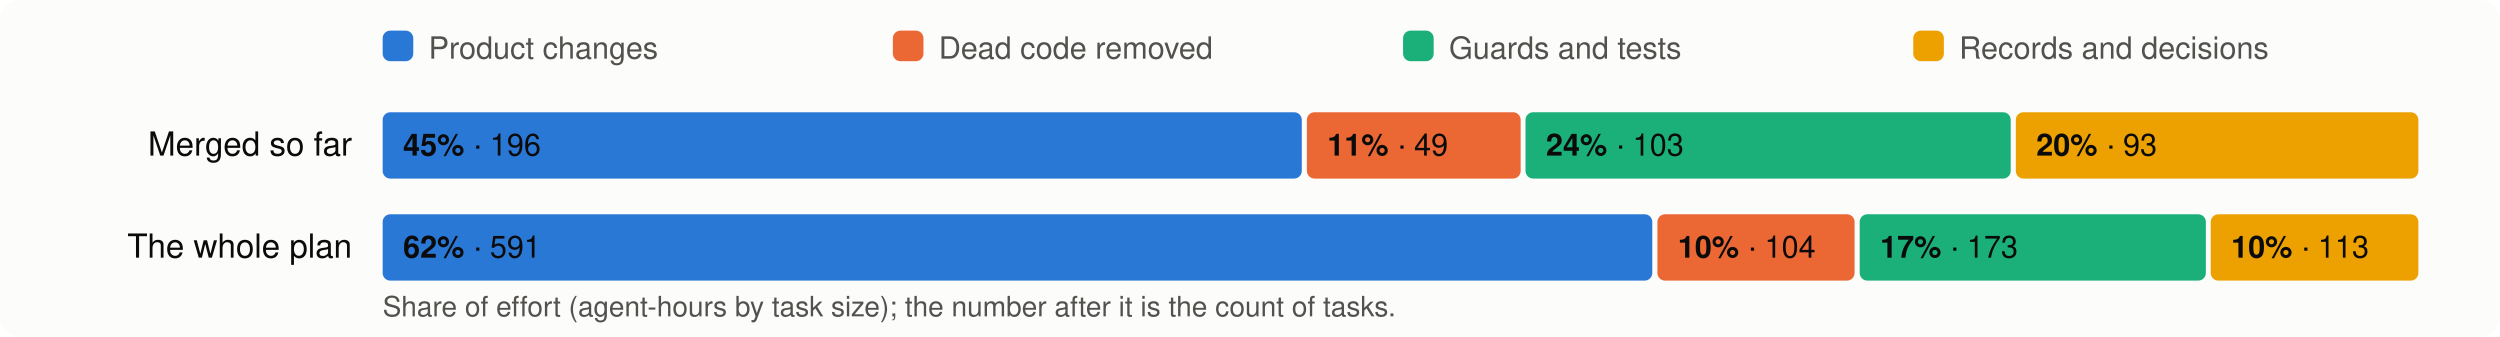
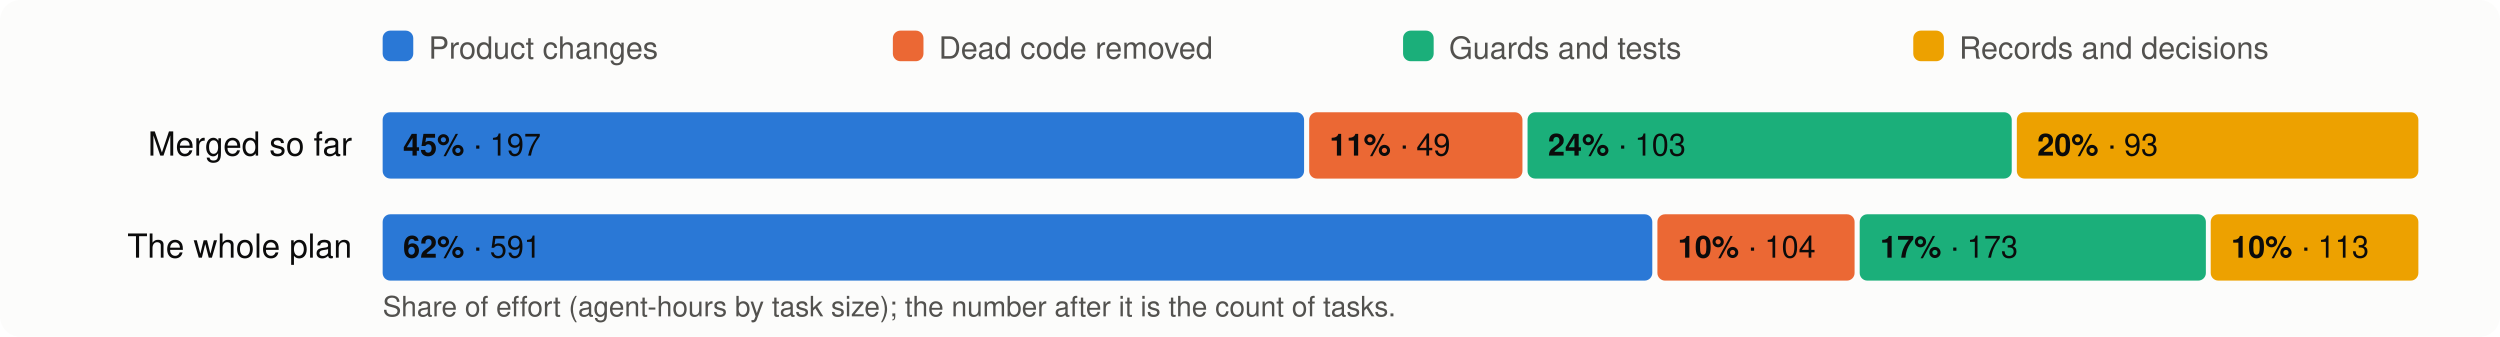
<svg xmlns="http://www.w3.org/2000/svg" viewBox="0 0 980 132" width="980" height="132" font-family="system-ui,-apple-system,Segoe UI,Helvetica,Arial,sans-serif" font-size="13">
  <rect width="980" height="132" rx="8" fill="#fcfcfb" />
  <rect x="150" y="12" width="12" height="12" rx="3" fill="#2a78d6" />
  <text x="168" y="23" fill="#52514e" font-size="12">Product changes</text>
  <rect x="350" y="12" width="12" height="12" rx="3" fill="#eb6834" />
  <text x="368" y="23" fill="#52514e" font-size="12">Dead code removed</text>
  <rect x="550" y="12" width="12" height="12" rx="3" fill="#1baf7a" />
  <text x="568" y="23" fill="#52514e" font-size="12">Guards and tests</text>
  <rect x="750" y="12" width="12" height="12" rx="3" fill="#eda100" />
  <text x="768" y="23" fill="#52514e" font-size="12">Records and decisions</text>
  <text x="138" y="61" text-anchor="end" fill="#0b0b0b">Merged so far</text>
-   <rect x="150.0" y="44" width="360.3" height="26" rx="3" fill="#2a78d6" />
+   <rect x="150.0" y="44" width="361.2" height="26" rx="3" fill="#2a78d6" />
  <text x="158.0" y="61" fill="#0b0b0b" font-size="12">
-     <tspan font-weight="600">45%</tspan> · 196</text>
-   <rect x="512.3" y="44" width="83.8" height="26" rx="3" fill="#eb6834" />
-   <text x="520.3" y="61" fill="#0b0b0b" font-size="12">
+     <tspan font-weight="600">45%</tspan> · 197</text>
+   <rect x="513.2" y="44" width="83.6" height="26" rx="3" fill="#eb6834" />
+   <text x="521.2" y="61" fill="#0b0b0b" font-size="12">
    <tspan font-weight="600">11%</tspan> · 49</text>
-   <rect x="598.0" y="44" width="190.2" height="26" rx="3" fill="#1baf7a" />
-   <text x="606.0" y="61" fill="#0b0b0b" font-size="12">
+   <rect x="598.8" y="44" width="189.8" height="26" rx="3" fill="#1baf7a" />
+   <text x="606.8" y="61" fill="#0b0b0b" font-size="12">
    <tspan font-weight="600">24%</tspan> · 103</text>
-   <rect x="790.2" y="44" width="157.8" height="26" rx="3" fill="#eda100" />
-   <text x="798.2" y="61" fill="#0b0b0b" font-size="12">
+   <rect x="790.6" y="44" width="157.4" height="26" rx="3" fill="#eda100" />
+   <text x="798.6" y="61" fill="#0b0b0b" font-size="12">
    <tspan font-weight="600">20%</tspan> · 93</text>
  <text x="138" y="101" text-anchor="end" fill="#0b0b0b">The whole plan</text>
  <rect x="150.0" y="84" width="497.7" height="26" rx="3" fill="#2a78d6" />
  <text x="158.0" y="101" fill="#0b0b0b" font-size="12">
    <tspan font-weight="600">62%</tspan> · 591</text>
  <rect x="649.7" y="84" width="77.3" height="26" rx="3" fill="#eb6834" />
  <text x="657.7" y="101" fill="#0b0b0b" font-size="12">
    <tspan font-weight="600">10%</tspan> · 104</text>
  <rect x="729.0" y="84" width="135.7" height="26" rx="3" fill="#1baf7a" />
  <text x="737.0" y="101" fill="#0b0b0b" font-size="12">
    <tspan font-weight="600">17%</tspan> · 173</text>
  <rect x="866.6" y="84" width="81.4" height="26" rx="3" fill="#eda100" />
  <text x="874.6" y="101" fill="#0b0b0b" font-size="12">
    <tspan font-weight="600">10%</tspan> · 113</text>
  <text x="150" y="124" fill="#52514e" font-size="11">Share of effort (agent-hours by task size); the number after it is the count of tasks.</text>
</svg>
